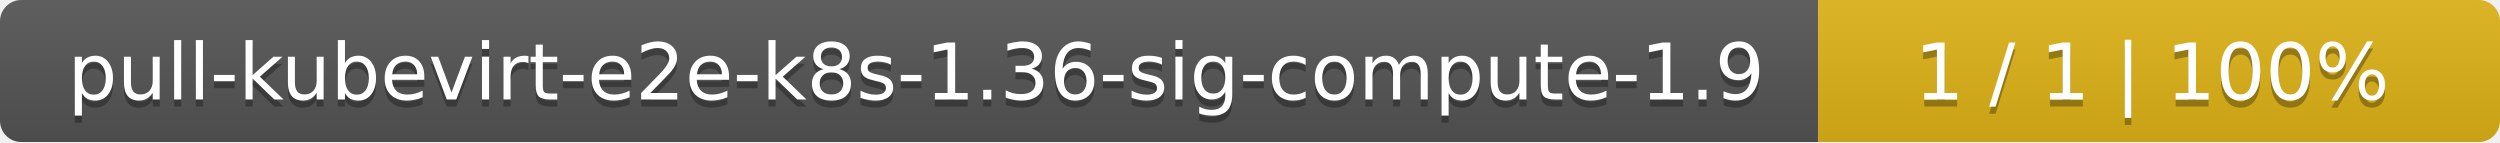
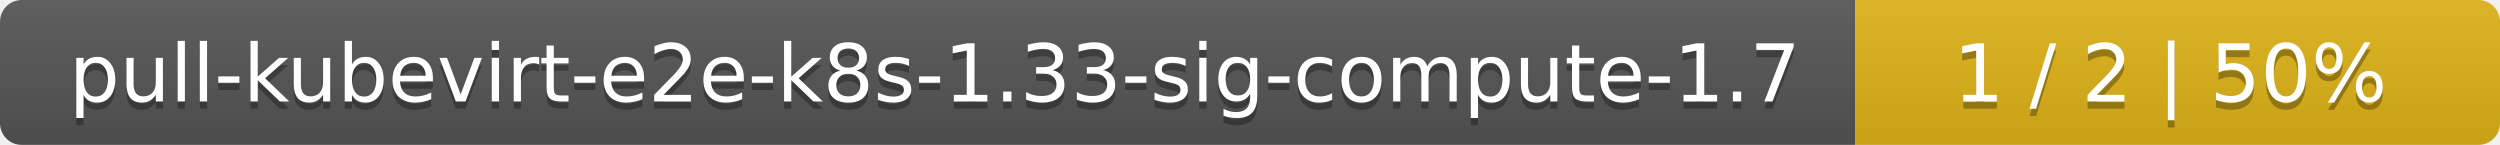
- <svg xmlns="http://www.w3.org/2000/svg" width="352" height="20">
+ <svg xmlns="http://www.w3.org/2000/svg" width="345" height="20">
  <linearGradient id="smooth" x2="0" y2="100%">
    <stop offset="0" stop-color="#bbb" stop-opacity=".1" />
    <stop offset="1" stop-opacity=".1" />
  </linearGradient>
  <mask id="round">
-     <rect width="352" height="20" rx="3" fill="#fff" />
+     <rect width="345" height="20" rx="3" fill="#fff" />
  </mask>
  <g mask="url(#round)">
    <rect width="256" height="20" fill="#555" />
-     <rect x="256" width="96" height="20" fill="#dfb317" />
-     <rect width="352" height="20" fill="url(#smooth)" />
+     <rect x="256" width="89" height="20" fill="#dfb317" />
+     <rect width="345" height="20" fill="url(#smooth)" />
  </g>
  <g fill="#fff" text-anchor="middle" font-family="DejaVu Sans,Verdana,Geneva,sans-serif" font-size="11">
-     <text x="129" y="15" fill="#010101" fill-opacity=".3">pull-kubevirt-e2e-k8s-1.36-sig-compute-1.9</text>
-     <text x="129" y="14">pull-kubevirt-e2e-k8s-1.36-sig-compute-1.9</text>
-     <text x="303" y="15" fill="#010101" fill-opacity=".3">1 / 1    |    100%</text>
-     <text x="303" y="14">1 / 1    |    100%</text>
+     <text x="129" y="15" fill="#010101" fill-opacity=".3">pull-kubevirt-e2e-k8s-1.33-sig-compute-1.7</text>
+     <text x="129" y="14">pull-kubevirt-e2e-k8s-1.33-sig-compute-1.7</text>
+     <text x="299.5" y="15" fill="#010101" fill-opacity=".3">1 / 2    |    50%</text>
+     <text x="299.5" y="14">1 / 2    |    50%</text>
  </g>
</svg>
